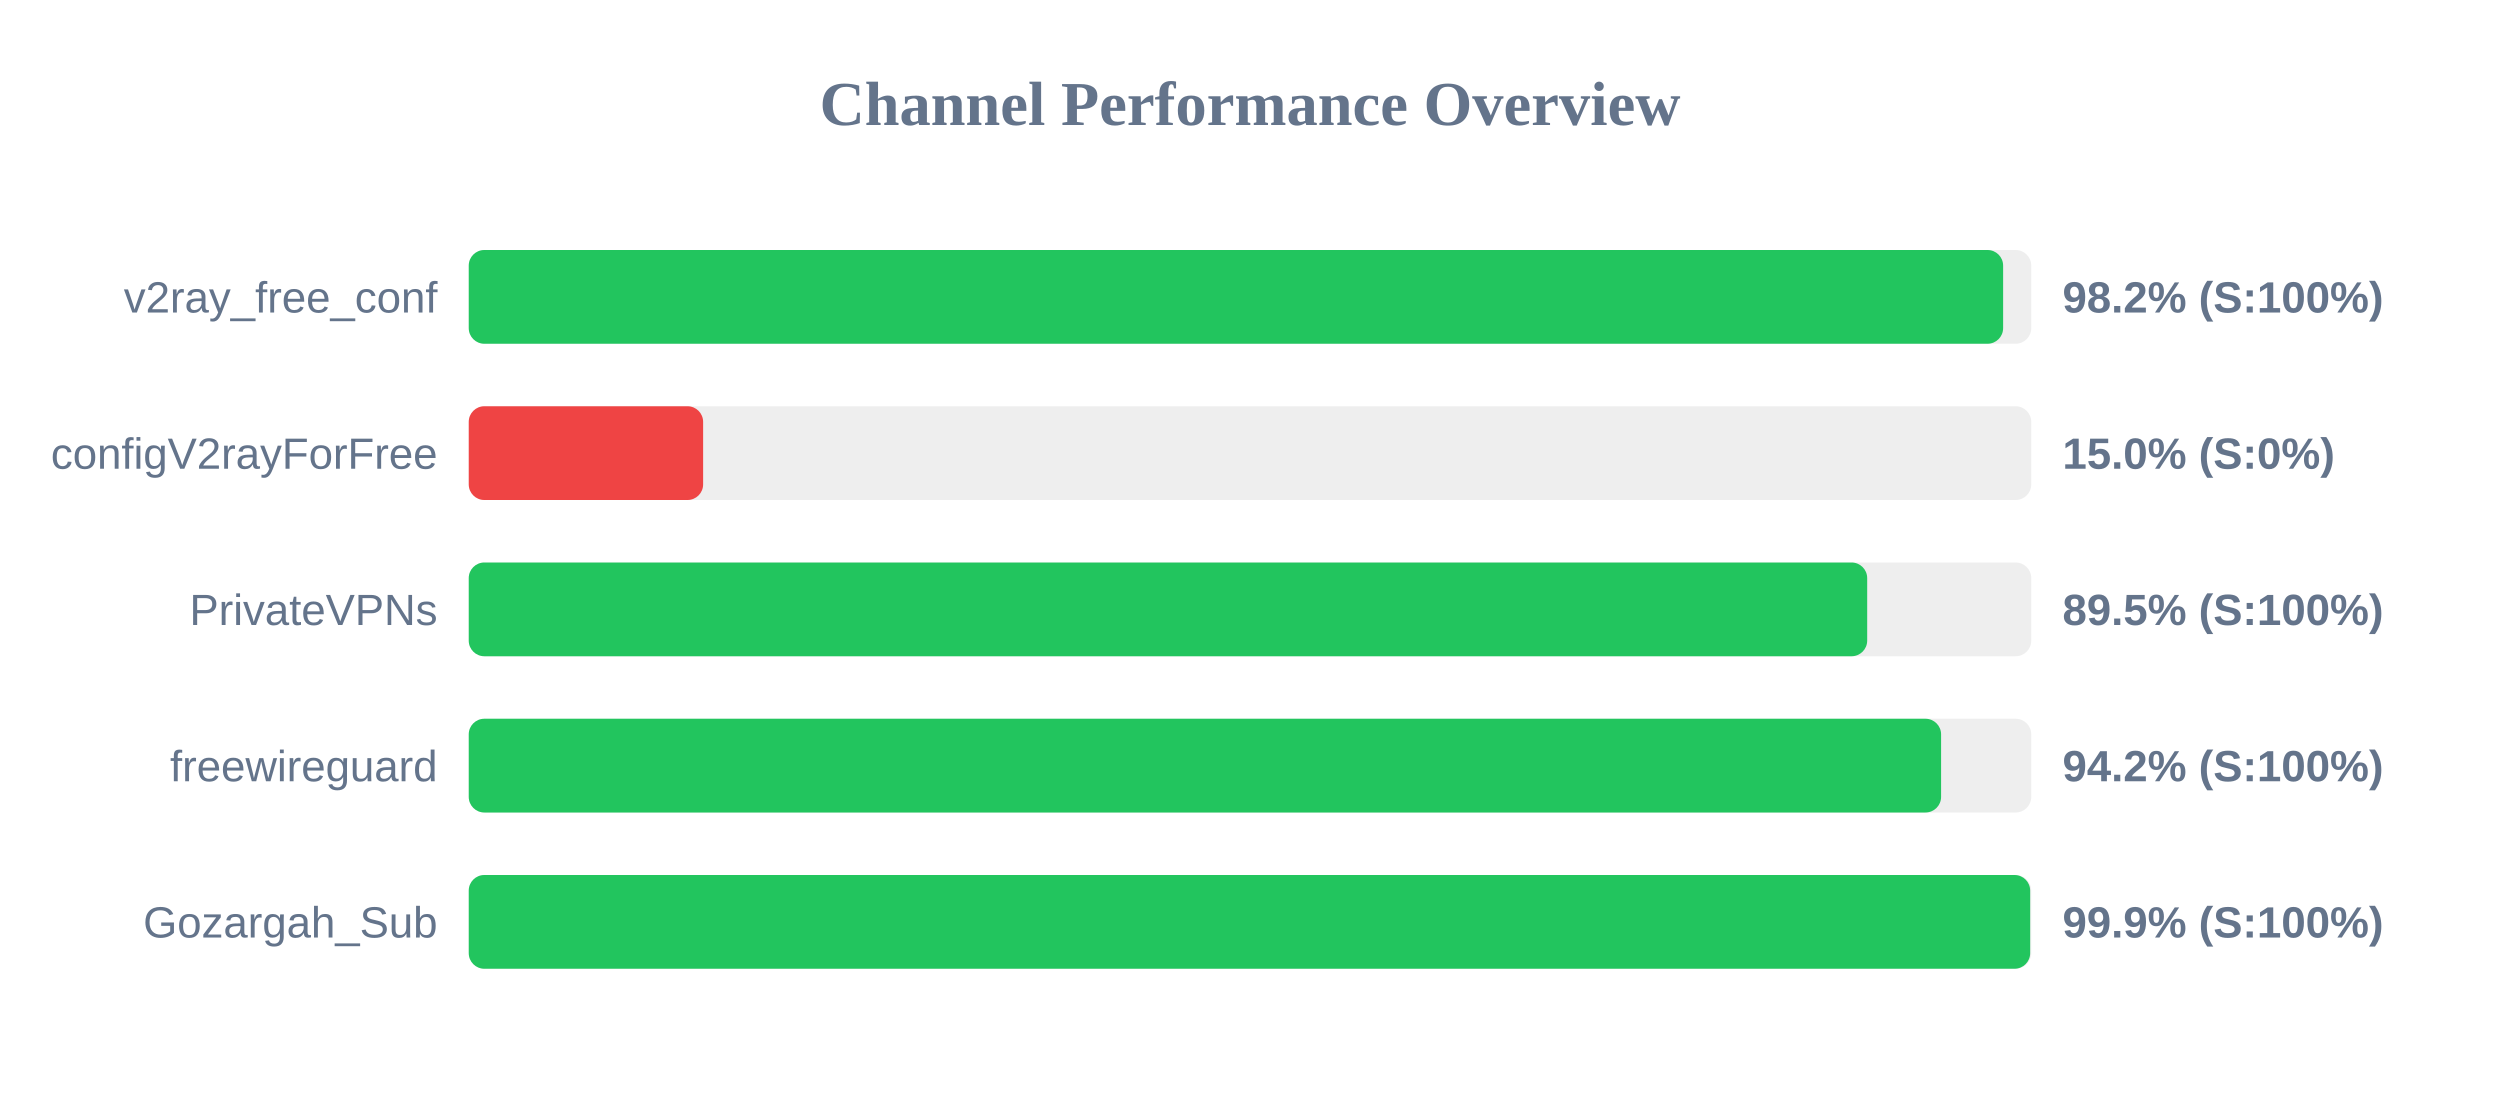
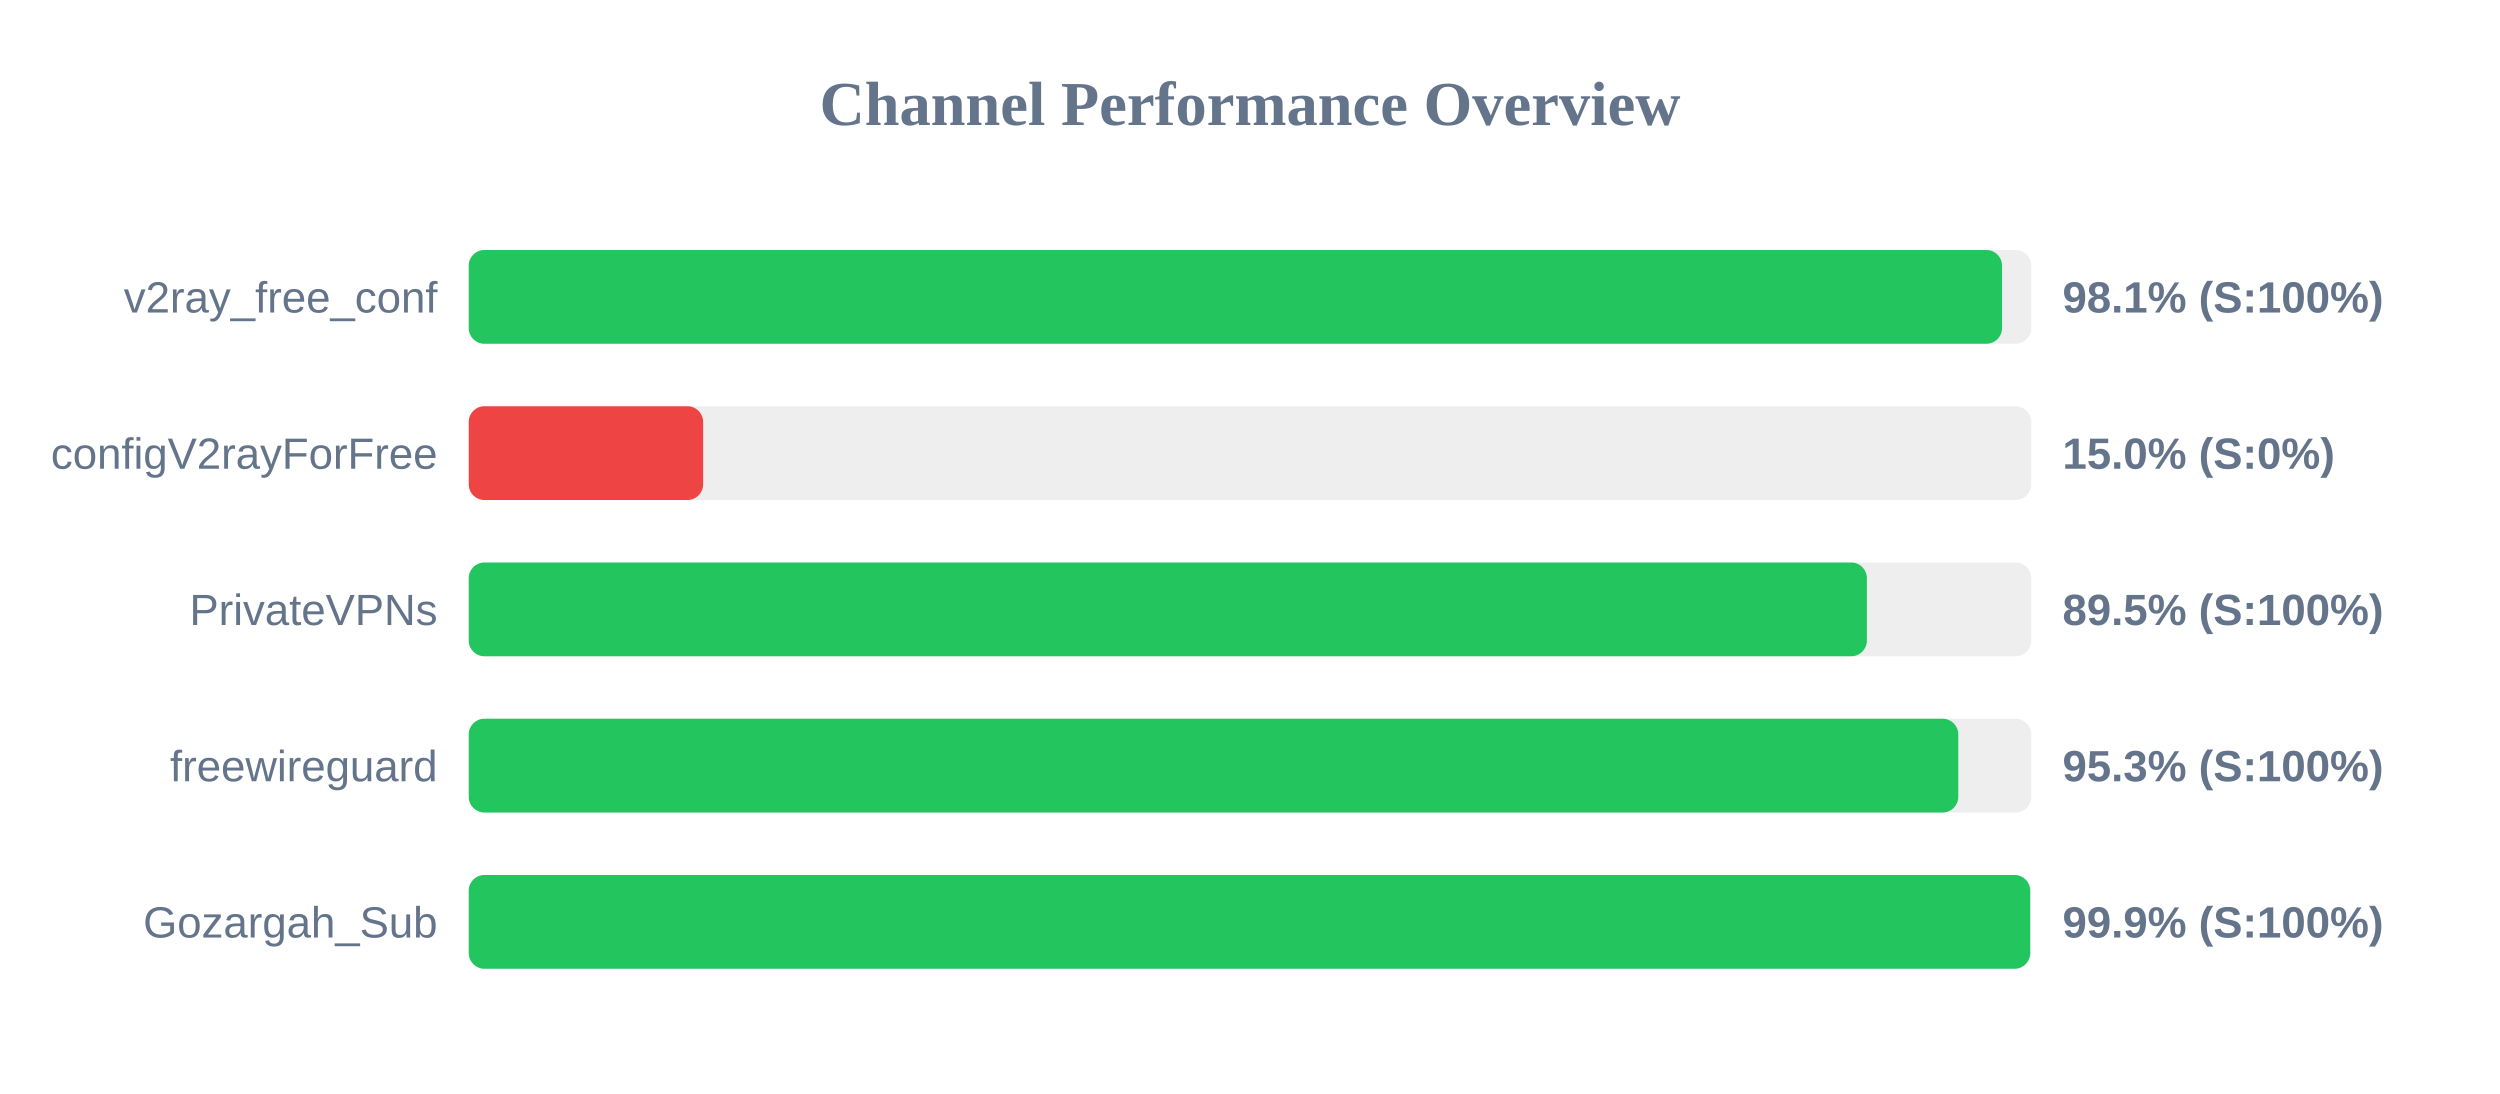
<svg xmlns="http://www.w3.org/2000/svg" width="800" height="350" version="1.1">
  <style>
        .row { font: 14px Arial; fill: #64748b; }
        .score { font: bold 14px Arial; fill: #64748b; }
    </style>
  <text x="400" y="40" text-anchor="middle" font-size="20px" font-weight="bold" fill="#64748b">Channel Performance Overview</text>
  <rect x="150" y="80" width="500" height="30" fill="#eee" rx="5" />
-   <rect x="150" y="80" width="491.0" height="30" fill="#22c55e" rx="5" />
+   <rect x="150" y="80" width="490.65" height="30" fill="#22c55e" rx="5" />
  <text x="140" y="100" text-anchor="end" class="row">v2ray_free_conf</text>
-   <text x="660" y="100" text-anchor="start" class="score">98.2% (S:100%)</text>
+   <text x="660" y="100" text-anchor="start" class="score">98.1% (S:100%)</text>
  <rect x="150" y="130" width="500" height="30" fill="#eee" rx="5" />
  <rect x="150" y="130" width="75.0" height="30" fill="#ef4444" rx="5" />
  <text x="140" y="150" text-anchor="end" class="row">configV2rayForFree</text>
  <text x="660" y="150" text-anchor="start" class="score">15.0% (S:0%)</text>
  <rect x="150" y="180" width="500" height="30" fill="#eee" rx="5" />
-   <rect x="150" y="180" width="447.5" height="30" fill="#22c55e" rx="5" />
+   <rect x="150" y="180" width="447.4" height="30" fill="#22c55e" rx="5" />
  <text x="140" y="200" text-anchor="end" class="row">PrivateVPNs</text>
  <text x="660" y="200" text-anchor="start" class="score">89.5% (S:100%)</text>
  <rect x="150" y="230" width="500" height="30" fill="#eee" rx="5" />
-   <rect x="150" y="230" width="471.15" height="30" fill="#22c55e" rx="5" />
+   <rect x="150" y="230" width="476.65" height="30" fill="#22c55e" rx="5" />
  <text x="140" y="250" text-anchor="end" class="row">freewireguard</text>
-   <text x="660" y="250" text-anchor="start" class="score">94.2% (S:100%)</text>
+   <text x="660" y="250" text-anchor="start" class="score">95.3% (S:100%)</text>
  <rect x="150" y="280" width="500" height="30" fill="#eee" rx="5" />
  <rect x="150" y="280" width="499.65" height="30" fill="#22c55e" rx="5" />
  <text x="140" y="300" text-anchor="end" class="row">Gozargah_Sub</text>
  <text x="660" y="300" text-anchor="start" class="score">99.9% (S:100%)</text>
</svg>
